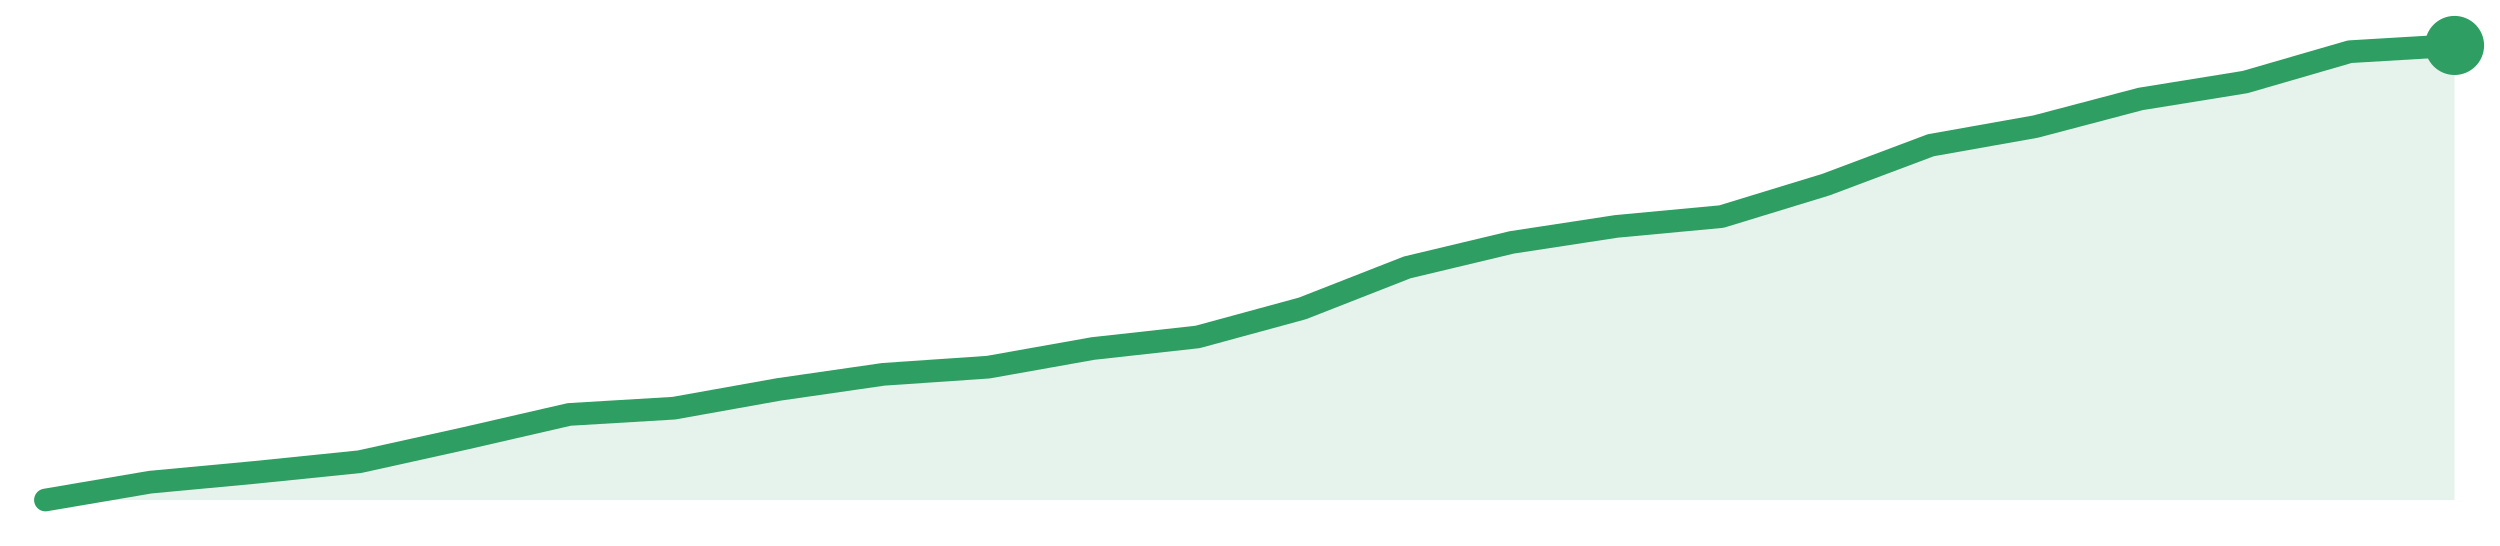
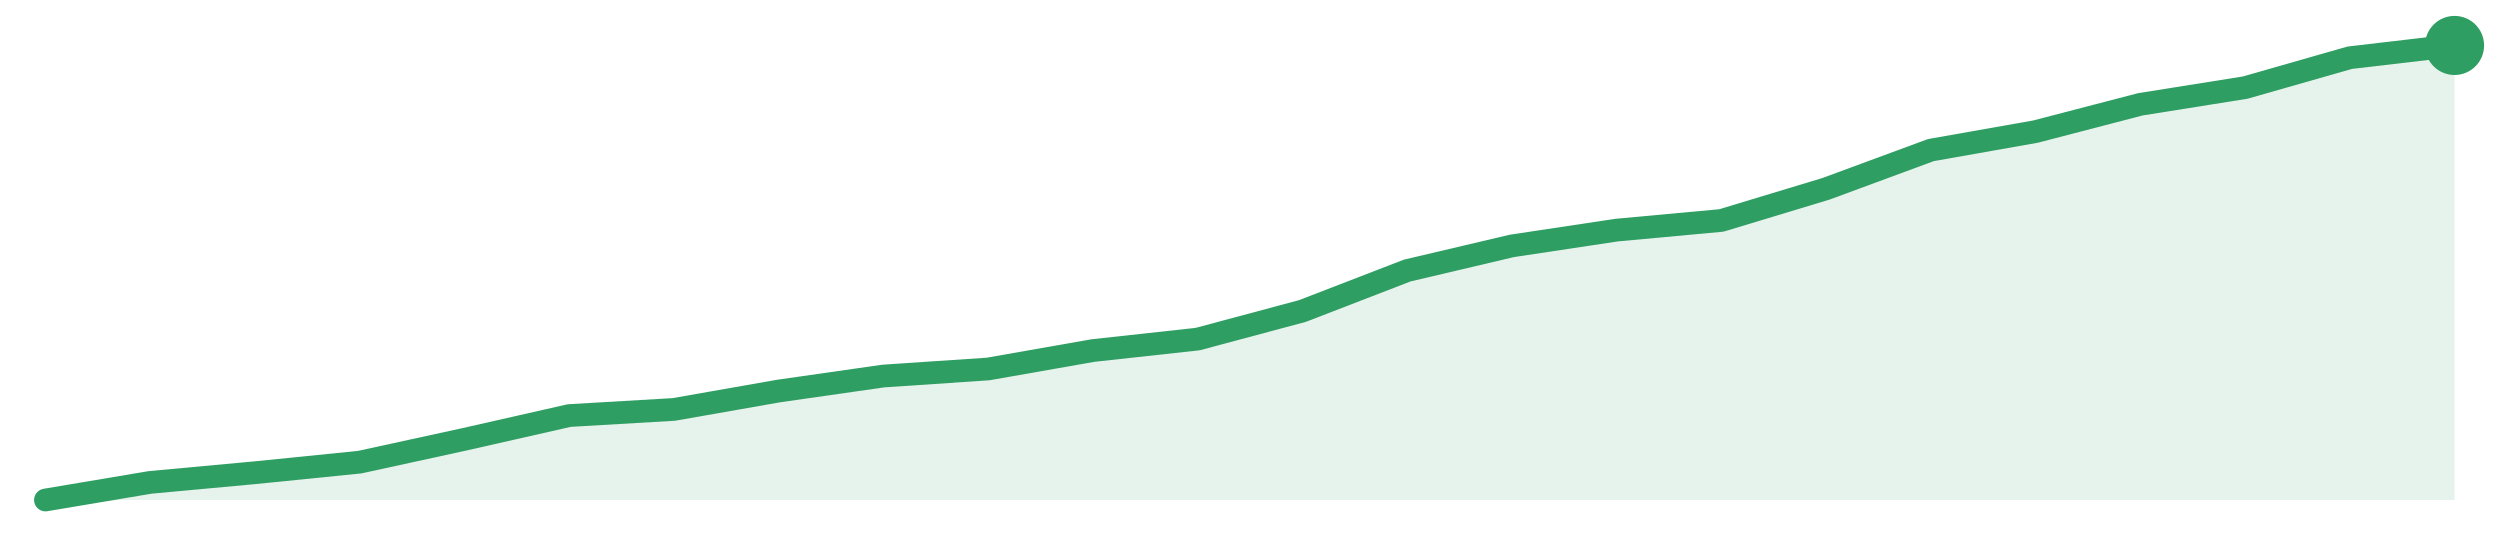
<svg xmlns="http://www.w3.org/2000/svg" width="220" height="48" viewBox="0 0 220 48" role="img" aria-label="trend">
-   <path d="M4.0,44.0 L4.0,44.0 L13.22,42.43 L22.43,41.57 L31.65,40.63 L40.87,38.59 L50.09,36.47 L59.3,35.92 L68.52,34.27 L77.74,32.94 L86.96,32.31 L96.17,30.67 L105.39,29.65 L114.61,27.14 L123.83,23.53 L133.04,21.33 L142.26,19.92 L151.48,19.06 L160.7,16.24 L169.91,12.78 L179.13,11.14 L188.35,8.71 L197.57,7.22 L206.78,4.55 L216.0,4.0 L216.0,44.0 Z" fill="#2f9e631f" />
-   <path d="M4.0,44.0 L13.22,42.43 L22.43,41.57 L31.65,40.63 L40.87,38.59 L50.09,36.47 L59.3,35.92 L68.52,34.27 L77.74,32.94 L86.96,32.31 L96.17,30.67 L105.39,29.65 L114.61,27.14 L123.83,23.53 L133.04,21.33 L142.26,19.92 L151.48,19.06 L160.7,16.24 L169.91,12.78 L179.13,11.14 L188.35,8.71 L197.57,7.22 L206.78,4.55 L216.0,4.0" fill="none" stroke="#2f9e63" stroke-width="2" stroke-linejoin="round" stroke-linecap="round" />
+   <path d="M4.0,44.0 L4.0,44.0 L13.22,42.45 L22.43,41.6 L31.65,40.67 L40.87,38.66 L50.09,36.57 L59.3,36.03 L68.52,34.41 L77.74,33.09 L86.96,32.47 L96.17,30.85 L105.39,29.84 L114.61,27.37 L123.83,23.81 L133.04,21.64 L142.26,20.25 L151.48,19.4 L160.7,16.61 L169.91,13.21 L179.13,11.58 L188.35,9.18 L197.57,7.71 L206.78,5.08 L216.0,4.0 L216.0,44.0 Z" fill="#2f9e631f" />
+   <path d="M4.0,44.0 L13.22,42.45 L22.43,41.6 L31.65,40.67 L40.87,38.66 L50.09,36.57 L59.3,36.03 L68.52,34.41 L77.74,33.09 L86.96,32.47 L96.17,30.85 L105.39,29.84 L114.61,27.37 L123.83,23.81 L133.04,21.64 L142.26,20.25 L151.48,19.4 L160.7,16.61 L169.91,13.21 L179.13,11.58 L188.35,9.18 L197.57,7.71 L206.78,5.08 L216.0,4.0" fill="none" stroke="#2f9e63" stroke-width="2" stroke-linejoin="round" stroke-linecap="round" />
  <circle cx="216.0" cy="4.0" r="2.6" fill="#2f9e63" />
</svg>
